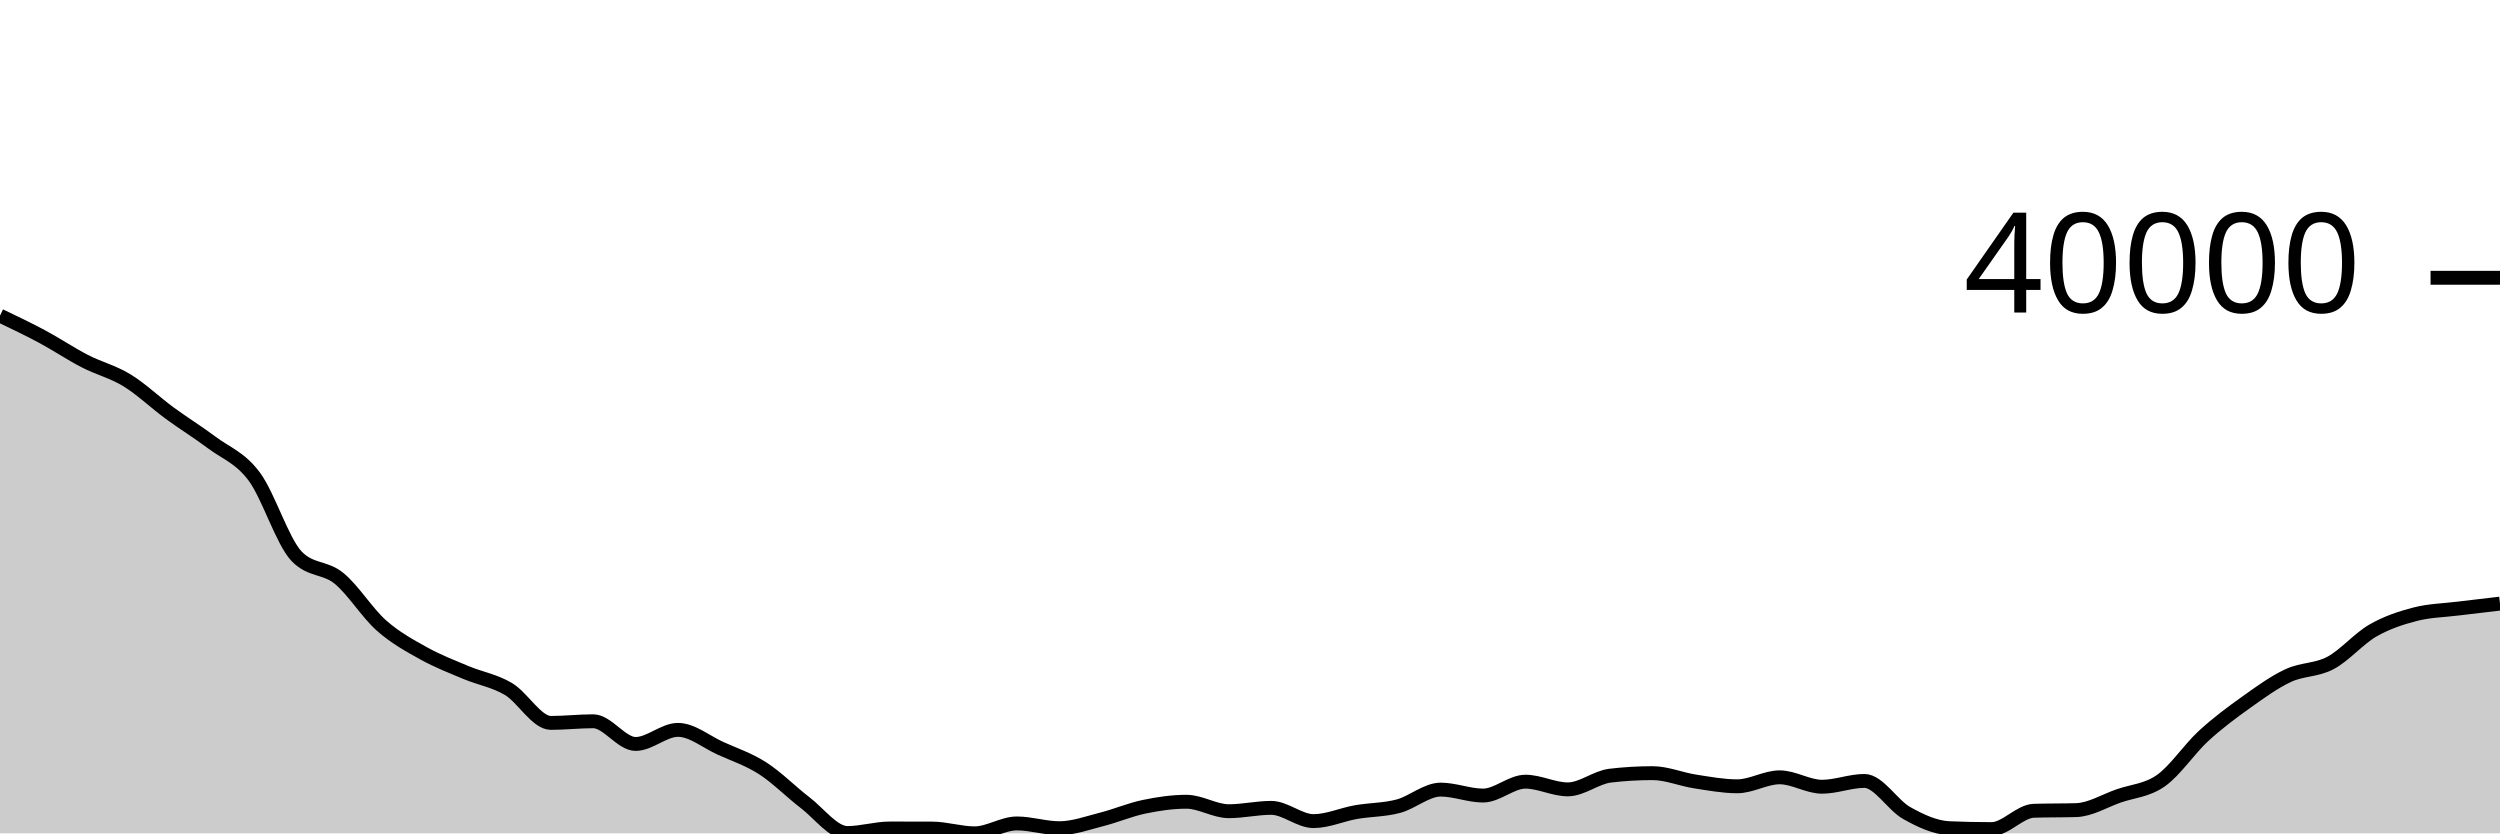
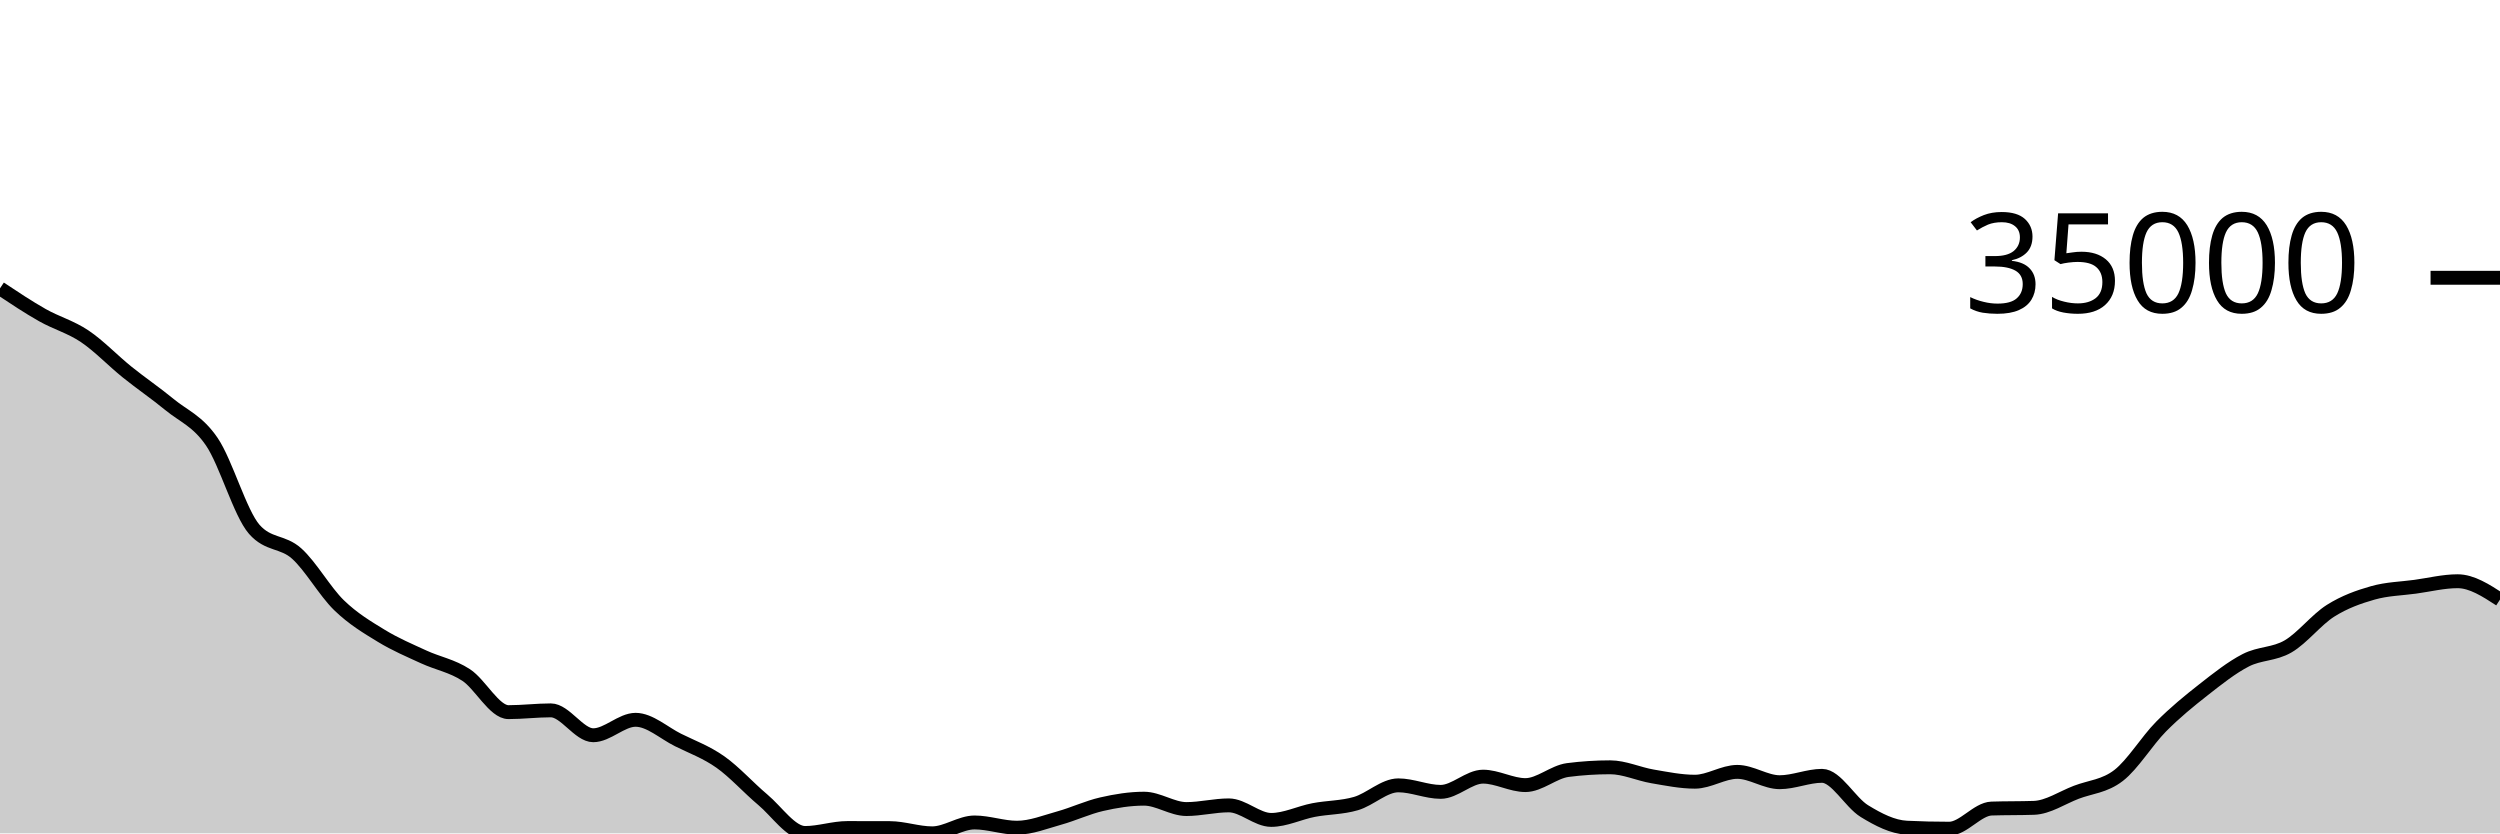
<svg xmlns="http://www.w3.org/2000/svg" viewBox="0 0 180 60">
  <g transform="translate(0,20)">
-     <path class="area" fill="rgba(0, 0, 0, 0.2)" d="M0,2.727C1.017,3.213,2.034,3.698,3.051,4.243C4.068,4.789,5.085,5.475,6.102,5.999C7.119,6.524,8.136,6.767,9.153,7.389C10.169,8.012,11.186,8.989,12.203,9.735C13.22,10.481,14.237,11.104,15.254,11.866C16.271,12.629,17.288,12.946,18.305,14.311C19.322,15.675,20.339,18.994,21.356,20.052C22.373,21.11,23.39,20.809,24.407,21.639C25.424,22.469,26.441,24.13,27.458,25.031C28.475,25.931,29.492,26.478,30.508,27.044C31.525,27.609,32.542,27.997,33.559,28.425C34.576,28.853,35.593,29.006,36.61,29.61C37.627,30.214,38.644,32.049,39.661,32.049C40.678,32.049,41.695,31.931,42.712,31.931C43.729,31.931,44.746,33.565,45.763,33.565C46.78,33.565,47.797,32.551,48.814,32.551C49.831,32.551,50.847,33.412,51.864,33.873C52.881,34.334,53.898,34.666,54.915,35.319C55.932,35.971,56.949,37.012,57.966,37.789C58.983,38.565,60,39.977,61.017,39.977C62.034,39.977,63.051,39.651,64.068,39.651C65.085,39.651,66.102,39.653,67.119,39.657C68.136,39.661,69.153,40,70.169,40C71.186,40,72.203,39.287,73.22,39.287C74.237,39.287,75.254,39.631,76.271,39.631C77.288,39.631,78.305,39.252,79.322,38.995C80.339,38.738,81.356,38.299,82.373,38.088C83.39,37.876,84.407,37.726,85.424,37.726C86.441,37.726,87.458,38.407,88.475,38.407C89.492,38.407,90.508,38.166,91.525,38.166C92.542,38.166,93.559,39.12,94.576,39.12C95.593,39.12,96.61,38.651,97.627,38.472C98.644,38.294,99.661,38.317,100.678,38.047C101.695,37.777,102.712,36.852,103.729,36.852C104.746,36.852,105.763,37.28,106.78,37.28C107.797,37.28,108.814,36.281,109.831,36.281C110.847,36.281,111.864,36.835,112.881,36.835C113.898,36.835,114.915,35.967,115.932,35.847C116.949,35.727,117.966,35.667,118.983,35.667C120,35.667,121.017,36.106,122.034,36.263C123.051,36.421,124.068,36.613,125.085,36.613C126.102,36.613,127.119,35.967,128.136,35.967C129.153,35.967,130.169,36.645,131.186,36.645C132.203,36.645,133.22,36.227,134.237,36.227C135.254,36.227,136.271,37.975,137.288,38.542C138.305,39.109,139.322,39.585,140.339,39.629C141.356,39.673,142.373,39.695,143.39,39.695C144.407,39.695,145.424,38.406,146.441,38.375C147.458,38.343,148.475,38.359,149.492,38.328C150.508,38.296,151.525,37.661,152.542,37.306C153.559,36.952,154.576,36.919,155.593,36.201C156.61,35.483,157.627,33.936,158.644,33C159.661,32.064,160.678,31.311,161.695,30.585C162.712,29.859,163.729,29.118,164.746,28.643C165.763,28.167,166.78,28.273,167.797,27.732C168.814,27.191,169.831,25.984,170.847,25.399C171.864,24.814,172.881,24.486,173.898,24.223C174.915,23.96,175.932,23.947,176.949,23.82C177.966,23.693,178.983,23.576,180,23.46L180,40C178.983,40,177.966,40,176.949,40C175.932,40,174.915,40,173.898,40C172.881,40,171.864,40,170.847,40C169.831,40,168.814,40,167.797,40C166.78,40,165.763,40,164.746,40C163.729,40,162.712,40,161.695,40C160.678,40,159.661,40,158.644,40C157.627,40,156.61,40,155.593,40C154.576,40,153.559,40,152.542,40C151.525,40,150.508,40,149.492,40C148.475,40,147.458,40,146.441,40C145.424,40,144.407,40,143.39,40C142.373,40,141.356,40,140.339,40C139.322,40,138.305,40,137.288,40C136.271,40,135.254,40,134.237,40C133.22,40,132.203,40,131.186,40C130.169,40,129.153,40,128.136,40C127.119,40,126.102,40,125.085,40C124.068,40,123.051,40,122.034,40C121.017,40,120,40,118.983,40C117.966,40,116.949,40,115.932,40C114.915,40,113.898,40,112.881,40C111.864,40,110.847,40,109.831,40C108.814,40,107.797,40,106.78,40C105.763,40,104.746,40,103.729,40C102.712,40,101.695,40,100.678,40C99.661,40,98.644,40,97.627,40C96.61,40,95.593,40,94.576,40C93.559,40,92.542,40,91.525,40C90.508,40,89.492,40,88.475,40C87.458,40,86.441,40,85.424,40C84.407,40,83.39,40,82.373,40C81.356,40,80.339,40,79.322,40C78.305,40,77.288,40,76.271,40C75.254,40,74.237,40,73.22,40C72.203,40,71.186,40,70.169,40C69.153,40,68.136,40,67.119,40C66.102,40,65.085,40,64.068,40C63.051,40,62.034,40,61.017,40C60,40,58.983,40,57.966,40C56.949,40,55.932,40,54.915,40C53.898,40,52.881,40,51.864,40C50.847,40,49.831,40,48.814,40C47.797,40,46.78,40,45.763,40C44.746,40,43.729,40,42.712,40C41.695,40,40.678,40,39.661,40C38.644,40,37.627,40,36.61,40C35.593,40,34.576,40,33.559,40C32.542,40,31.525,40,30.508,40C29.492,40,28.475,40,27.458,40C26.441,40,25.424,40,24.407,40C23.39,40,22.373,40,21.356,40C20.339,40,19.322,40,18.305,40C17.288,40,16.271,40,15.254,40C14.237,40,13.22,40,12.203,40C11.186,40,10.169,40,9.153,40C8.136,40,7.119,40,6.102,40C5.085,40,4.068,40,3.051,40C2.034,40,1.017,40,0,40Z" />
-     <path class="line" stroke="black" fill="none" d="M0,2.727C1.017,3.213,2.034,3.698,3.051,4.243C4.068,4.789,5.085,5.475,6.102,5.999C7.119,6.524,8.136,6.767,9.153,7.389C10.169,8.012,11.186,8.989,12.203,9.735C13.22,10.481,14.237,11.104,15.254,11.866C16.271,12.629,17.288,12.946,18.305,14.311C19.322,15.675,20.339,18.994,21.356,20.052C22.373,21.11,23.39,20.809,24.407,21.639C25.424,22.469,26.441,24.13,27.458,25.031C28.475,25.931,29.492,26.478,30.508,27.044C31.525,27.609,32.542,27.997,33.559,28.425C34.576,28.853,35.593,29.006,36.61,29.61C37.627,30.214,38.644,32.049,39.661,32.049C40.678,32.049,41.695,31.931,42.712,31.931C43.729,31.931,44.746,33.565,45.763,33.565C46.78,33.565,47.797,32.551,48.814,32.551C49.831,32.551,50.847,33.412,51.864,33.873C52.881,34.334,53.898,34.666,54.915,35.319C55.932,35.971,56.949,37.012,57.966,37.789C58.983,38.565,60,39.977,61.017,39.977C62.034,39.977,63.051,39.651,64.068,39.651C65.085,39.651,66.102,39.653,67.119,39.657C68.136,39.661,69.153,40,70.169,40C71.186,40,72.203,39.287,73.22,39.287C74.237,39.287,75.254,39.631,76.271,39.631C77.288,39.631,78.305,39.252,79.322,38.995C80.339,38.738,81.356,38.299,82.373,38.088C83.39,37.876,84.407,37.726,85.424,37.726C86.441,37.726,87.458,38.407,88.475,38.407C89.492,38.407,90.508,38.166,91.525,38.166C92.542,38.166,93.559,39.12,94.576,39.12C95.593,39.12,96.61,38.651,97.627,38.472C98.644,38.294,99.661,38.317,100.678,38.047C101.695,37.777,102.712,36.852,103.729,36.852C104.746,36.852,105.763,37.28,106.78,37.28C107.797,37.28,108.814,36.281,109.831,36.281C110.847,36.281,111.864,36.835,112.881,36.835C113.898,36.835,114.915,35.967,115.932,35.847C116.949,35.727,117.966,35.667,118.983,35.667C120,35.667,121.017,36.106,122.034,36.263C123.051,36.421,124.068,36.613,125.085,36.613C126.102,36.613,127.119,35.967,128.136,35.967C129.153,35.967,130.169,36.645,131.186,36.645C132.203,36.645,133.22,36.227,134.237,36.227C135.254,36.227,136.271,37.975,137.288,38.542C138.305,39.109,139.322,39.585,140.339,39.629C141.356,39.673,142.373,39.695,143.39,39.695C144.407,39.695,145.424,38.406,146.441,38.375C147.458,38.343,148.475,38.359,149.492,38.328C150.508,38.296,151.525,37.661,152.542,37.306C153.559,36.952,154.576,36.919,155.593,36.201C156.61,35.483,157.627,33.936,158.644,33C159.661,32.064,160.678,31.311,161.695,30.585C162.712,29.859,163.729,29.118,164.746,28.643C165.763,28.167,166.78,28.273,167.797,27.732C168.814,27.191,169.831,25.984,170.847,25.399C171.864,24.814,172.881,24.486,173.898,24.223C174.915,23.96,175.932,23.947,176.949,23.82C177.966,23.693,178.983,23.576,180,23.46" />
+     <path class="area" fill="rgba(0, 0, 0, 0.2)" d="M0,0.761C1.017,1.437,2.034,2.113,3.051,2.689C4.068,3.264,5.085,3.531,6.102,4.214C7.119,4.897,8.136,5.97,9.153,6.788C10.169,7.607,11.186,8.29,12.203,9.127C13.22,9.964,14.237,10.312,15.254,11.809C16.271,13.306,17.288,16.947,18.305,18.109C19.322,19.27,20.339,18.941,21.356,19.851C22.373,20.762,23.39,22.585,24.407,23.573C25.424,24.561,26.441,25.161,27.458,25.782C28.475,26.403,29.492,26.829,30.508,27.298C31.525,27.767,32.542,27.935,33.559,28.598C34.576,29.261,35.593,31.274,36.61,31.274C37.627,31.274,38.644,31.146,39.661,31.146C40.678,31.146,41.695,32.938,42.712,32.938C43.729,32.938,44.746,31.826,45.763,31.826C46.78,31.826,47.797,32.77,48.814,33.276C49.831,33.782,50.847,34.147,51.864,34.863C52.881,35.579,53.898,36.722,54.915,37.574C55.932,38.426,56.949,39.975,57.966,39.975C58.983,39.975,60,39.618,61.017,39.618C62.034,39.618,63.051,39.62,64.068,39.624C65.085,39.628,66.102,40,67.119,40C68.136,40,69.153,39.217,70.169,39.217C71.186,39.217,72.203,39.595,73.22,39.595C74.237,39.595,75.254,39.18,76.271,38.898C77.288,38.616,78.305,38.134,79.322,37.902C80.339,37.669,81.356,37.505,82.373,37.505C83.39,37.505,84.407,38.252,85.424,38.252C86.441,38.252,87.458,37.987,88.475,37.987C89.492,37.987,90.508,39.034,91.525,39.034C92.542,39.034,93.559,38.52,94.576,38.324C95.593,38.128,96.61,38.154,97.627,37.857C98.644,37.561,99.661,36.545,100.678,36.545C101.695,36.545,102.712,37.015,103.729,37.015C104.746,37.015,105.763,35.919,106.78,35.919C107.797,35.919,108.814,36.527,109.831,36.527C110.847,36.527,111.864,35.574,112.881,35.442C113.898,35.311,114.915,35.245,115.932,35.245C116.949,35.245,117.966,35.727,118.983,35.9C120,36.073,121.017,36.283,122.034,36.283C123.051,36.283,124.068,35.575,125.085,35.575C126.102,35.575,127.119,36.319,128.136,36.319C129.153,36.319,130.169,35.86,131.186,35.86C132.203,35.86,133.22,37.778,134.237,38.4C135.254,39.022,136.271,39.545,137.288,39.593C138.305,39.642,139.322,39.666,140.339,39.666C141.356,39.666,142.373,38.251,143.39,38.216C144.407,38.182,145.424,38.199,146.441,38.165C147.458,38.131,148.475,37.433,149.492,37.044C150.508,36.655,151.525,36.619,152.542,35.831C153.559,35.044,154.576,33.346,155.593,32.319C156.61,31.292,157.627,30.465,158.644,29.668C159.661,28.871,160.678,28.06,161.695,27.538C162.712,27.016,163.729,27.131,164.746,26.538C165.763,25.944,166.78,24.618,167.797,23.976C168.814,23.335,169.831,22.975,170.847,22.687C171.864,22.398,172.881,22.384,173.898,22.245C174.915,22.105,175.932,21.849,176.949,21.849C177.966,21.849,178.983,22.509,180,23.168L180,40C178.983,40,177.966,40,176.949,40C175.932,40,174.915,40,173.898,40C172.881,40,171.864,40,170.847,40C169.831,40,168.814,40,167.797,40C166.78,40,165.763,40,164.746,40C163.729,40,162.712,40,161.695,40C160.678,40,159.661,40,158.644,40C157.627,40,156.61,40,155.593,40C154.576,40,153.559,40,152.542,40C151.525,40,150.508,40,149.492,40C148.475,40,147.458,40,146.441,40C145.424,40,144.407,40,143.39,40C142.373,40,141.356,40,140.339,40C139.322,40,138.305,40,137.288,40C136.271,40,135.254,40,134.237,40C133.22,40,132.203,40,131.186,40C130.169,40,129.153,40,128.136,40C127.119,40,126.102,40,125.085,40C124.068,40,123.051,40,122.034,40C121.017,40,120,40,118.983,40C117.966,40,116.949,40,115.932,40C114.915,40,113.898,40,112.881,40C111.864,40,110.847,40,109.831,40C108.814,40,107.797,40,106.78,40C105.763,40,104.746,40,103.729,40C102.712,40,101.695,40,100.678,40C99.661,40,98.644,40,97.627,40C96.61,40,95.593,40,94.576,40C93.559,40,92.542,40,91.525,40C90.508,40,89.492,40,88.475,40C87.458,40,86.441,40,85.424,40C84.407,40,83.39,40,82.373,40C81.356,40,80.339,40,79.322,40C78.305,40,77.288,40,76.271,40C75.254,40,74.237,40,73.22,40C72.203,40,71.186,40,70.169,40C69.153,40,68.136,40,67.119,40C66.102,40,65.085,40,64.068,40C63.051,40,62.034,40,61.017,40C60,40,58.983,40,57.966,40C56.949,40,55.932,40,54.915,40C53.898,40,52.881,40,51.864,40C50.847,40,49.831,40,48.814,40C47.797,40,46.78,40,45.763,40C44.746,40,43.729,40,42.712,40C41.695,40,40.678,40,39.661,40C38.644,40,37.627,40,36.61,40C35.593,40,34.576,40,33.559,40C32.542,40,31.525,40,30.508,40C29.492,40,28.475,40,27.458,40C26.441,40,25.424,40,24.407,40C23.39,40,22.373,40,21.356,40C20.339,40,19.322,40,18.305,40C17.288,40,16.271,40,15.254,40C14.237,40,13.22,40,12.203,40C11.186,40,10.169,40,9.153,40C8.136,40,7.119,40,6.102,40C5.085,40,4.068,40,3.051,40C2.034,40,1.017,40,0,40Z" />
+     <path class="line" stroke="black" fill="none" d="M0,0.761C1.017,1.437,2.034,2.113,3.051,2.689C4.068,3.264,5.085,3.531,6.102,4.214C7.119,4.897,8.136,5.97,9.153,6.788C10.169,7.607,11.186,8.29,12.203,9.127C13.22,9.964,14.237,10.312,15.254,11.809C16.271,13.306,17.288,16.947,18.305,18.109C19.322,19.27,20.339,18.941,21.356,19.851C22.373,20.762,23.39,22.585,24.407,23.573C25.424,24.561,26.441,25.161,27.458,25.782C28.475,26.403,29.492,26.829,30.508,27.298C31.525,27.767,32.542,27.935,33.559,28.598C34.576,29.261,35.593,31.274,36.61,31.274C37.627,31.274,38.644,31.146,39.661,31.146C40.678,31.146,41.695,32.938,42.712,32.938C43.729,32.938,44.746,31.826,45.763,31.826C46.78,31.826,47.797,32.77,48.814,33.276C49.831,33.782,50.847,34.147,51.864,34.863C52.881,35.579,53.898,36.722,54.915,37.574C55.932,38.426,56.949,39.975,57.966,39.975C58.983,39.975,60,39.618,61.017,39.618C62.034,39.618,63.051,39.62,64.068,39.624C65.085,39.628,66.102,40,67.119,40C68.136,40,69.153,39.217,70.169,39.217C71.186,39.217,72.203,39.595,73.22,39.595C74.237,39.595,75.254,39.18,76.271,38.898C77.288,38.616,78.305,38.134,79.322,37.902C80.339,37.669,81.356,37.505,82.373,37.505C83.39,37.505,84.407,38.252,85.424,38.252C86.441,38.252,87.458,37.987,88.475,37.987C89.492,37.987,90.508,39.034,91.525,39.034C92.542,39.034,93.559,38.52,94.576,38.324C95.593,38.128,96.61,38.154,97.627,37.857C98.644,37.561,99.661,36.545,100.678,36.545C101.695,36.545,102.712,37.015,103.729,37.015C104.746,37.015,105.763,35.919,106.78,35.919C107.797,35.919,108.814,36.527,109.831,36.527C110.847,36.527,111.864,35.574,112.881,35.442C113.898,35.311,114.915,35.245,115.932,35.245C116.949,35.245,117.966,35.727,118.983,35.9C120,36.073,121.017,36.283,122.034,36.283C123.051,36.283,124.068,35.575,125.085,35.575C126.102,35.575,127.119,36.319,128.136,36.319C129.153,36.319,130.169,35.86,131.186,35.86C132.203,35.86,133.22,37.778,134.237,38.4C135.254,39.022,136.271,39.545,137.288,39.593C138.305,39.642,139.322,39.666,140.339,39.666C141.356,39.666,142.373,38.251,143.39,38.216C144.407,38.182,145.424,38.199,146.441,38.165C147.458,38.131,148.475,37.433,149.492,37.044C150.508,36.655,151.525,36.619,152.542,35.831C153.559,35.044,154.576,33.346,155.593,32.319C156.61,31.292,157.627,30.465,158.644,29.668C159.661,28.871,160.678,28.06,161.695,27.538C162.712,27.016,163.729,27.131,164.746,26.538C165.763,25.944,166.78,24.618,167.797,23.976C168.814,23.335,169.831,22.975,170.847,22.687C171.864,22.398,172.881,22.384,173.898,22.245C174.915,22.105,175.932,21.849,176.949,21.849C177.966,21.849,178.983,22.509,180,23.168" />
    <path class="axis-ceiling" stroke-width="1" stroke="black" fill="none" d="M175,0L180,0" />
-     <text class="axis-ceiling-label" font-family="sans-serif" text-anchor="end" font-size="10px" x="170" y="2.5">40000</text>
+     <text class="axis-ceiling-label" font-family="sans-serif" text-anchor="end" font-size="10px" x="170" y="2.5">35000</text>
  </g>
</svg>
